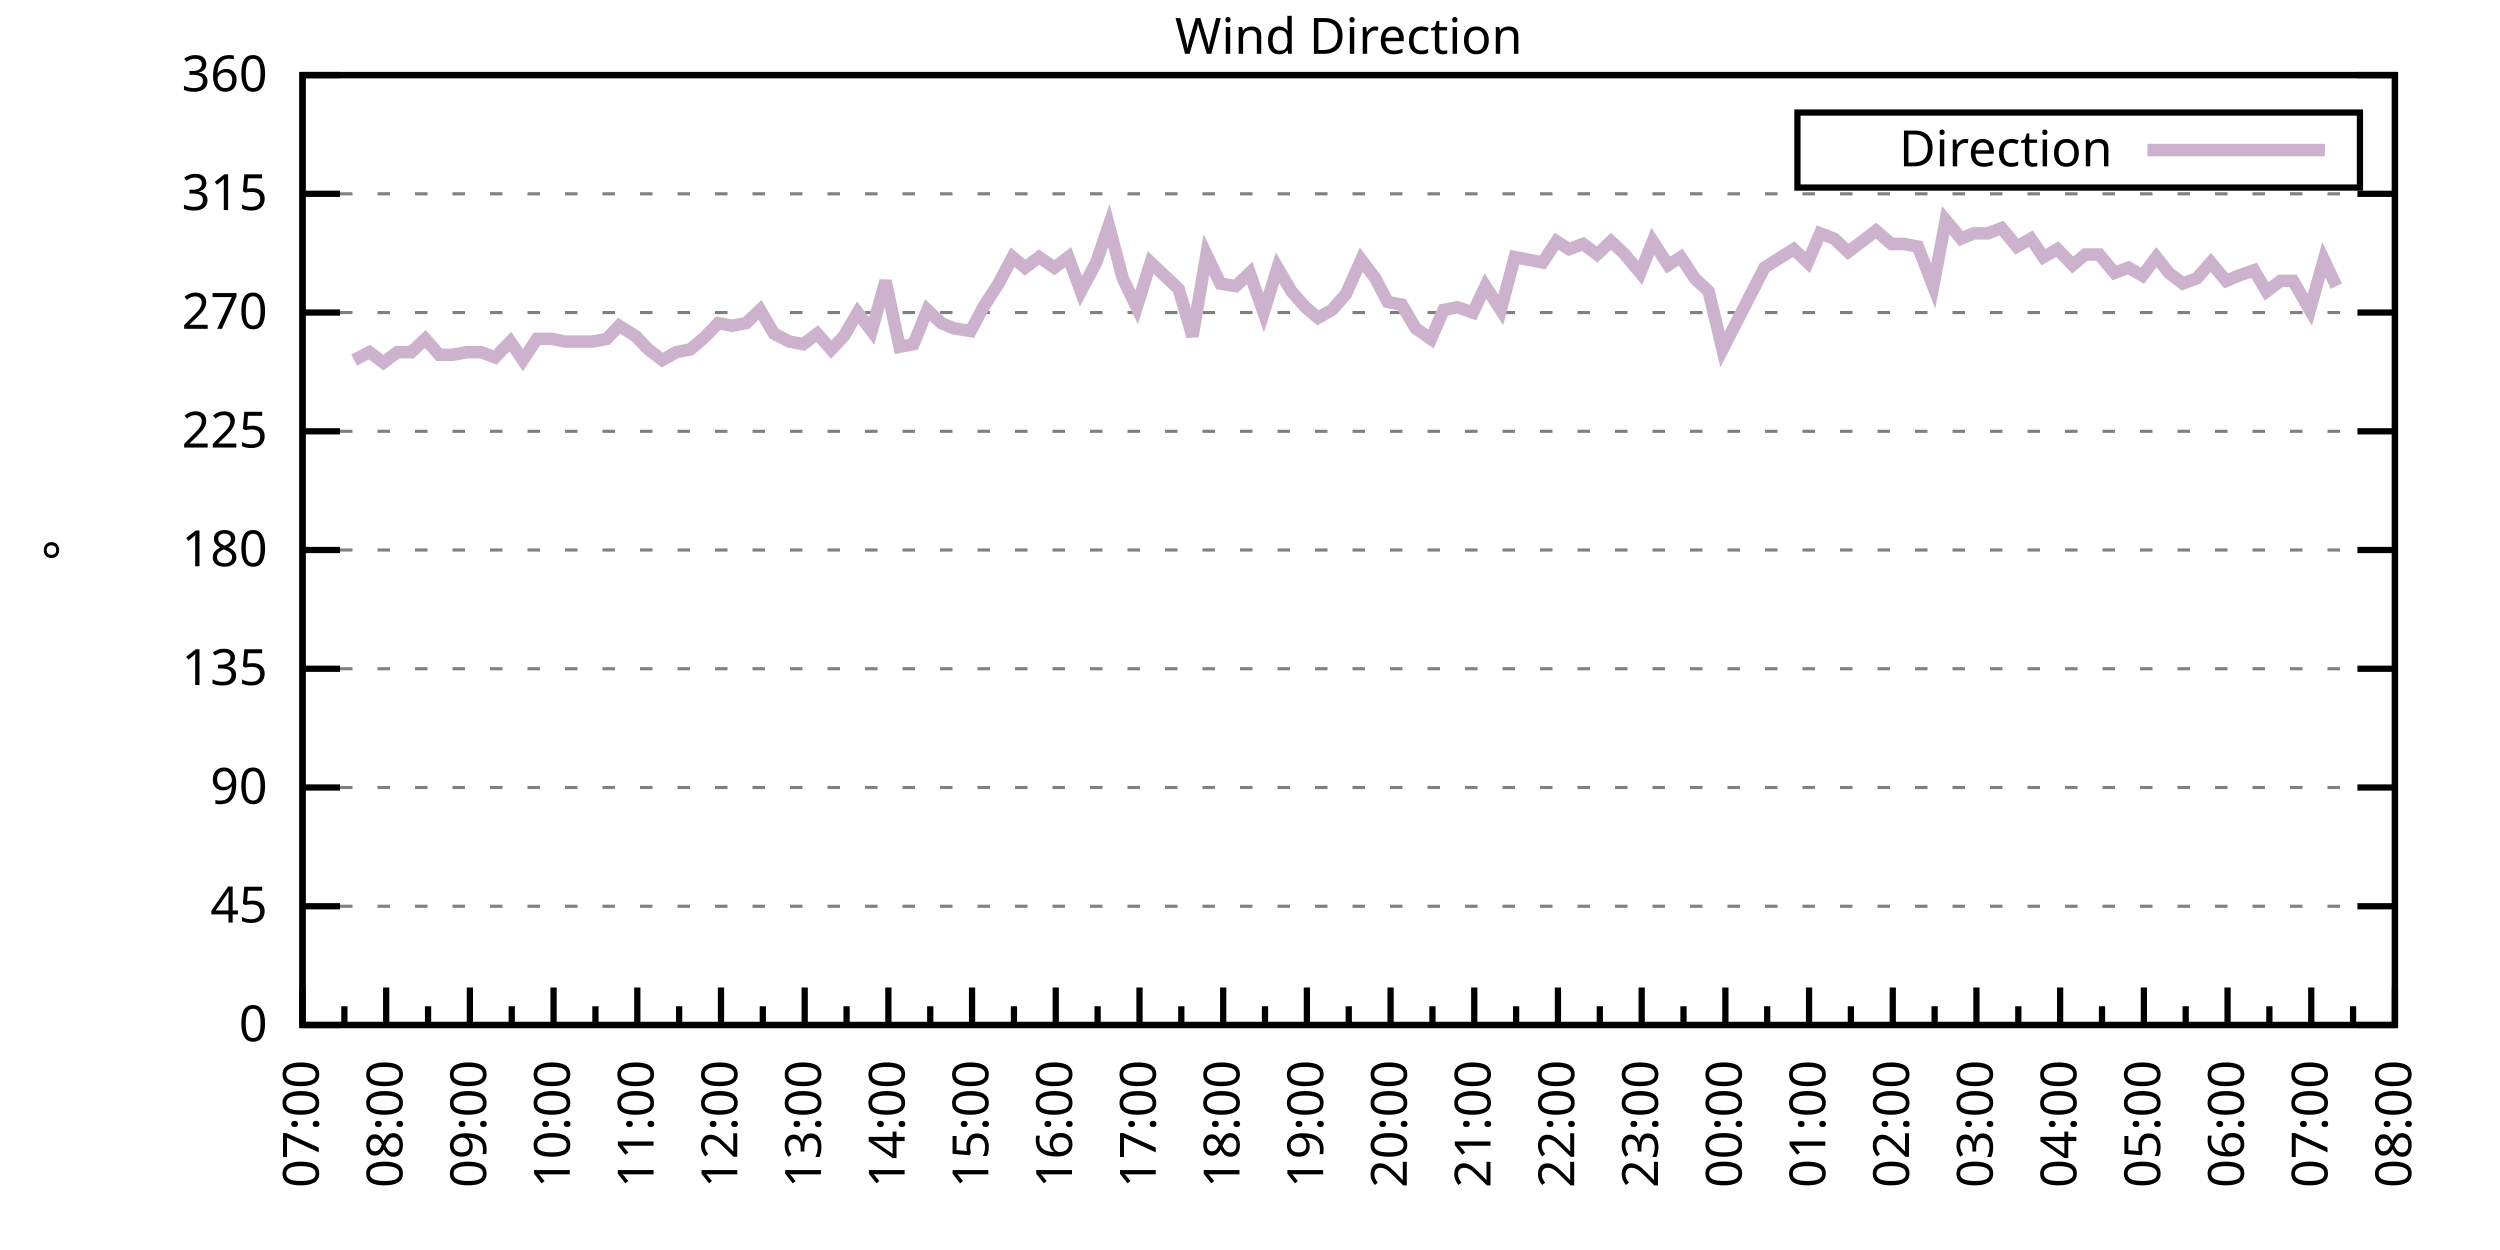
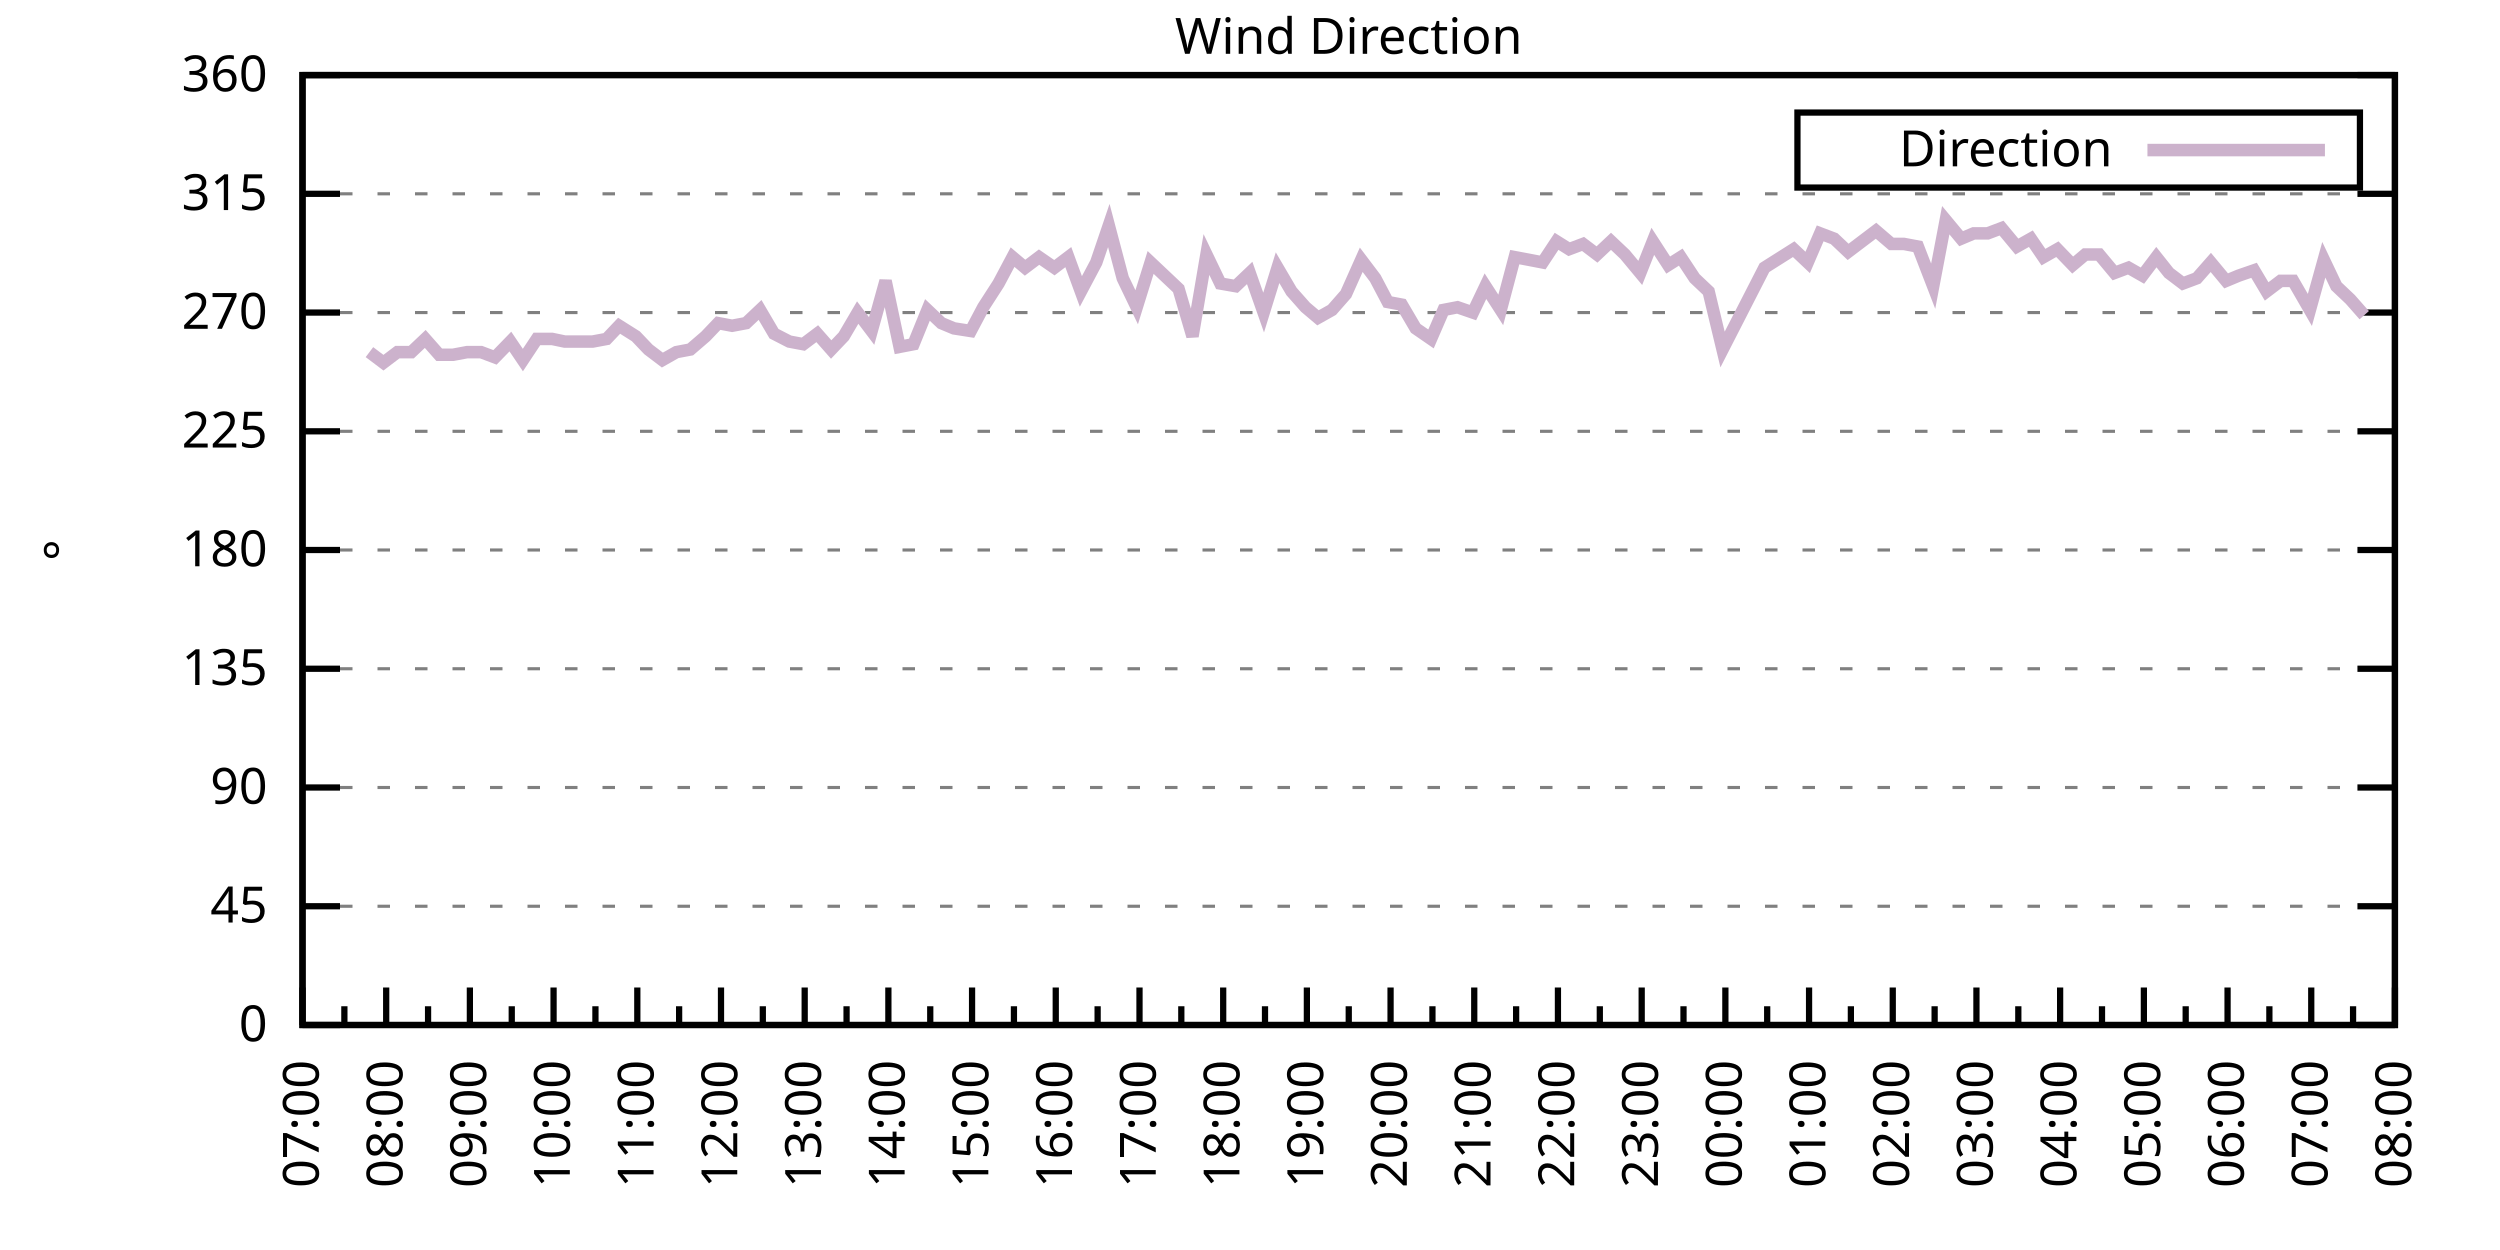
<svg xmlns="http://www.w3.org/2000/svg" xmlns:xlink="http://www.w3.org/1999/xlink" width="400" height="200" viewBox="0 0 400 200">
  <g id="gnuplot_canvas">
    <rect x="0" y="0" width="400" height="200" fill="none" />
    <defs>
      <circle id="gpDot" r="0.5" stroke-width="0.5" stroke="currentColor" />
      <path id="gpPt0" stroke-width="0.333" stroke="currentColor" d="M-1,0 h2 M0,-1 v2" />
      <path id="gpPt1" stroke-width="0.333" stroke="currentColor" d="M-1,-1 L1,1 M1,-1 L-1,1" />
      <path id="gpPt2" stroke-width="0.333" stroke="currentColor" d="M-1,0 L1,0 M0,-1 L0,1 M-1,-1 L1,1 M-1,1 L1,-1" />
      <rect id="gpPt3" stroke-width="0.333" stroke="currentColor" x="-1" y="-1" width="2" height="2" />
      <rect id="gpPt4" stroke-width="0.333" stroke="currentColor" fill="currentColor" x="-1" y="-1" width="2" height="2" />
      <circle id="gpPt5" stroke-width="0.333" stroke="currentColor" cx="0" cy="0" r="1" />
      <use xlink:href="#gpPt5" id="gpPt6" fill="currentColor" stroke="none" />
      <path id="gpPt7" stroke-width="0.333" stroke="currentColor" d="M0,-1.33 L-1.33,0.67 L1.33,0.67 z" />
      <use xlink:href="#gpPt7" id="gpPt8" fill="currentColor" stroke="none" />
      <use xlink:href="#gpPt7" id="gpPt9" stroke="currentColor" transform="rotate(180)" />
      <use xlink:href="#gpPt9" id="gpPt10" fill="currentColor" stroke="none" />
      <use xlink:href="#gpPt3" id="gpPt11" stroke="currentColor" transform="rotate(45)" />
      <use xlink:href="#gpPt11" id="gpPt12" fill="currentColor" stroke="none" />
      <path id="gpPt13" stroke-width="0.333" stroke="currentColor" d="M0,1.330 L1.265,0.411 L0.782,-1.067 L-0.782,-1.076 L-1.265,0.411 z" />
      <use xlink:href="#gpPt13" id="gpPt14" fill="currentColor" stroke="none" />
      <filter id="textbox" filterUnits="objectBoundingBox" x="0" y="0" height="1" width="1">
        <feFlood flood-color="white" flood-opacity="1" result="bgnd" />
        <feComposite in="SourceGraphic" in2="bgnd" operator="atop" />
      </filter>
      <filter id="greybox" filterUnits="objectBoundingBox" x="0" y="0" height="1" width="1">
        <feFlood flood-color="lightgrey" flood-opacity="1" result="grey" />
        <feComposite in="SourceGraphic" in2="grey" operator="atop" />
      </filter>
    </defs>
    <g fill="none" color="white" stroke="currentColor" stroke-width="1.00" stroke-linecap="butt" stroke-linejoin="miter">
</g>
    <g fill="none" color="black" stroke="currentColor" stroke-width="1.00" stroke-linecap="butt" stroke-linejoin="miter">
      <g stroke="none" shape-rendering="crispEdges">
        <polygon fill="rgb(255, 255, 255)" points="48.40,164.00 383.18,164.00 383.18,12.02 48.40,12.02 " />
      </g>
    </g>
    <g fill="none" color="black" stroke="currentColor" stroke-width="1.00" stroke-linecap="butt" stroke-linejoin="miter">
</g>
    <g fill="none" color="black" stroke="black" stroke-width="0.50" stroke-linecap="butt" stroke-linejoin="miter">
</g>
    <g fill="none" color="gray" stroke="currentColor" stroke-width="0.50" stroke-linecap="butt" stroke-linejoin="miter">
      <path stroke="gray" stroke-dasharray="2,4" class="gridline" d="M48.40,164.00 L383.19,164.00  " />
    </g>
    <g fill="none" color="gray" stroke="gray" stroke-width="1.00" stroke-linecap="butt" stroke-linejoin="miter">
</g>
    <g fill="none" color="black" stroke="currentColor" stroke-width="1.00" stroke-linecap="butt" stroke-linejoin="miter">
      <path stroke="black" d="M48.40,164.00 L54.40,164.00 M383.19,164.00 L377.19,164.00  " />
      <g transform="translate(42.80,166.60)" stroke="none" fill="black" font-family="Sans" font-size="8.00" text-anchor="end">
        <text>
          <tspan font-family="Sans"> 0</tspan>
        </text>
      </g>
    </g>
    <g fill="none" color="black" stroke="currentColor" stroke-width="1.00" stroke-linecap="butt" stroke-linejoin="miter">
</g>
    <g fill="none" color="black" stroke="black" stroke-width="0.50" stroke-linecap="butt" stroke-linejoin="miter">
</g>
    <g fill="none" color="gray" stroke="currentColor" stroke-width="0.50" stroke-linecap="butt" stroke-linejoin="miter">
      <path stroke="gray" stroke-dasharray="2,4" class="gridline" d="M48.40,145.00 L383.19,145.00  " />
    </g>
    <g fill="none" color="gray" stroke="gray" stroke-width="1.00" stroke-linecap="butt" stroke-linejoin="miter">
</g>
    <g fill="none" color="black" stroke="currentColor" stroke-width="1.00" stroke-linecap="butt" stroke-linejoin="miter">
      <path stroke="black" d="M48.40,145.00 L54.40,145.00 M383.19,145.00 L377.19,145.00  " />
      <g transform="translate(42.80,147.60)" stroke="none" fill="black" font-family="Sans" font-size="8.00" text-anchor="end">
        <text>
          <tspan font-family="Sans"> 45</tspan>
        </text>
      </g>
    </g>
    <g fill="none" color="black" stroke="currentColor" stroke-width="1.00" stroke-linecap="butt" stroke-linejoin="miter">
</g>
    <g fill="none" color="black" stroke="black" stroke-width="0.50" stroke-linecap="butt" stroke-linejoin="miter">
</g>
    <g fill="none" color="gray" stroke="currentColor" stroke-width="0.50" stroke-linecap="butt" stroke-linejoin="miter">
      <path stroke="gray" stroke-dasharray="2,4" class="gridline" d="M48.40,126.00 L383.19,126.00  " />
    </g>
    <g fill="none" color="gray" stroke="gray" stroke-width="1.00" stroke-linecap="butt" stroke-linejoin="miter">
</g>
    <g fill="none" color="black" stroke="currentColor" stroke-width="1.00" stroke-linecap="butt" stroke-linejoin="miter">
      <path stroke="black" d="M48.40,126.00 L54.40,126.00 M383.19,126.00 L377.19,126.00  " />
      <g transform="translate(42.80,128.60)" stroke="none" fill="black" font-family="Sans" font-size="8.00" text-anchor="end">
        <text>
          <tspan font-family="Sans"> 90</tspan>
        </text>
      </g>
    </g>
    <g fill="none" color="black" stroke="currentColor" stroke-width="1.00" stroke-linecap="butt" stroke-linejoin="miter">
</g>
    <g fill="none" color="black" stroke="black" stroke-width="0.50" stroke-linecap="butt" stroke-linejoin="miter">
</g>
    <g fill="none" color="gray" stroke="currentColor" stroke-width="0.50" stroke-linecap="butt" stroke-linejoin="miter">
      <path stroke="gray" stroke-dasharray="2,4" class="gridline" d="M48.40,107.00 L383.19,107.00  " />
    </g>
    <g fill="none" color="gray" stroke="gray" stroke-width="1.00" stroke-linecap="butt" stroke-linejoin="miter">
</g>
    <g fill="none" color="black" stroke="currentColor" stroke-width="1.00" stroke-linecap="butt" stroke-linejoin="miter">
      <path stroke="black" d="M48.40,107.00 L54.40,107.00 M383.19,107.00 L377.19,107.00  " />
      <g transform="translate(42.80,109.60)" stroke="none" fill="black" font-family="Sans" font-size="8.00" text-anchor="end">
        <text>
          <tspan font-family="Sans"> 135</tspan>
        </text>
      </g>
    </g>
    <g fill="none" color="black" stroke="currentColor" stroke-width="1.00" stroke-linecap="butt" stroke-linejoin="miter">
</g>
    <g fill="none" color="black" stroke="black" stroke-width="0.50" stroke-linecap="butt" stroke-linejoin="miter">
</g>
    <g fill="none" color="gray" stroke="currentColor" stroke-width="0.50" stroke-linecap="butt" stroke-linejoin="miter">
      <path stroke="gray" stroke-dasharray="2,4" class="gridline" d="M48.40,88.00 L383.19,88.00  " />
    </g>
    <g fill="none" color="gray" stroke="gray" stroke-width="1.00" stroke-linecap="butt" stroke-linejoin="miter">
</g>
    <g fill="none" color="black" stroke="currentColor" stroke-width="1.00" stroke-linecap="butt" stroke-linejoin="miter">
      <path stroke="black" d="M48.40,88.00 L54.40,88.00 M383.19,88.00 L377.19,88.00  " />
      <g transform="translate(42.80,90.60)" stroke="none" fill="black" font-family="Sans" font-size="8.00" text-anchor="end">
        <text>
          <tspan font-family="Sans"> 180</tspan>
        </text>
      </g>
    </g>
    <g fill="none" color="black" stroke="currentColor" stroke-width="1.00" stroke-linecap="butt" stroke-linejoin="miter">
</g>
    <g fill="none" color="black" stroke="black" stroke-width="0.50" stroke-linecap="butt" stroke-linejoin="miter">
</g>
    <g fill="none" color="gray" stroke="currentColor" stroke-width="0.50" stroke-linecap="butt" stroke-linejoin="miter">
      <path stroke="gray" stroke-dasharray="2,4" class="gridline" d="M48.40,69.01 L383.19,69.01  " />
    </g>
    <g fill="none" color="gray" stroke="gray" stroke-width="1.00" stroke-linecap="butt" stroke-linejoin="miter">
</g>
    <g fill="none" color="black" stroke="currentColor" stroke-width="1.00" stroke-linecap="butt" stroke-linejoin="miter">
      <path stroke="black" d="M48.40,69.01 L54.40,69.01 M383.19,69.01 L377.19,69.01  " />
      <g transform="translate(42.80,71.61)" stroke="none" fill="black" font-family="Sans" font-size="8.00" text-anchor="end">
        <text>
          <tspan font-family="Sans"> 225</tspan>
        </text>
      </g>
    </g>
    <g fill="none" color="black" stroke="currentColor" stroke-width="1.00" stroke-linecap="butt" stroke-linejoin="miter">
</g>
    <g fill="none" color="black" stroke="black" stroke-width="0.50" stroke-linecap="butt" stroke-linejoin="miter">
</g>
    <g fill="none" color="gray" stroke="currentColor" stroke-width="0.50" stroke-linecap="butt" stroke-linejoin="miter">
      <path stroke="gray" stroke-dasharray="2,4" class="gridline" d="M48.40,50.01 L383.19,50.01  " />
    </g>
    <g fill="none" color="gray" stroke="gray" stroke-width="1.00" stroke-linecap="butt" stroke-linejoin="miter">
</g>
    <g fill="none" color="black" stroke="currentColor" stroke-width="1.00" stroke-linecap="butt" stroke-linejoin="miter">
      <path stroke="black" d="M48.40,50.01 L54.40,50.01 M383.19,50.01 L377.19,50.01  " />
      <g transform="translate(42.80,52.61)" stroke="none" fill="black" font-family="Sans" font-size="8.00" text-anchor="end">
        <text>
          <tspan font-family="Sans"> 270</tspan>
        </text>
      </g>
    </g>
    <g fill="none" color="black" stroke="currentColor" stroke-width="1.00" stroke-linecap="butt" stroke-linejoin="miter">
</g>
    <g fill="none" color="black" stroke="black" stroke-width="0.50" stroke-linecap="butt" stroke-linejoin="miter">
</g>
    <g fill="none" color="gray" stroke="currentColor" stroke-width="0.50" stroke-linecap="butt" stroke-linejoin="miter">
      <path stroke="gray" stroke-dasharray="2,4" class="gridline" d="M48.40,31.01 L383.19,31.01  " />
    </g>
    <g fill="none" color="gray" stroke="gray" stroke-width="1.00" stroke-linecap="butt" stroke-linejoin="miter">
</g>
    <g fill="none" color="black" stroke="currentColor" stroke-width="1.00" stroke-linecap="butt" stroke-linejoin="miter">
      <path stroke="black" d="M48.40,31.01 L54.40,31.01 M383.19,31.01 L377.19,31.01  " />
      <g transform="translate(42.80,33.61)" stroke="none" fill="black" font-family="Sans" font-size="8.00" text-anchor="end">
        <text>
          <tspan font-family="Sans"> 315</tspan>
        </text>
      </g>
    </g>
    <g fill="none" color="black" stroke="currentColor" stroke-width="1.00" stroke-linecap="butt" stroke-linejoin="miter">
</g>
    <g fill="none" color="black" stroke="black" stroke-width="0.50" stroke-linecap="butt" stroke-linejoin="miter">
</g>
    <g fill="none" color="gray" stroke="currentColor" stroke-width="0.50" stroke-linecap="butt" stroke-linejoin="miter">
      <path stroke="gray" stroke-dasharray="2,4" class="gridline" d="M48.40,12.01 L383.19,12.01  " />
    </g>
    <g fill="none" color="gray" stroke="gray" stroke-width="1.00" stroke-linecap="butt" stroke-linejoin="miter">
</g>
    <g fill="none" color="black" stroke="currentColor" stroke-width="1.00" stroke-linecap="butt" stroke-linejoin="miter">
      <path stroke="black" d="M48.40,12.01 L54.40,12.01 M383.19,12.01 L377.19,12.01  " />
      <g transform="translate(42.80,14.61)" stroke="none" fill="black" font-family="Sans" font-size="8.00" text-anchor="end">
        <text>
          <tspan font-family="Sans"> 360</tspan>
        </text>
      </g>
    </g>
    <g fill="none" color="black" stroke="currentColor" stroke-width="1.00" stroke-linecap="butt" stroke-linejoin="miter">
      <path stroke="black" d="M48.40,164.00 L48.40,158.00  " />
      <g transform="translate(51.00,169.60) rotate(270)" stroke="none" fill="black" font-family="Sans" font-size="8.00" text-anchor="end">
        <text>
          <tspan font-family="Sans">07:00</tspan>
        </text>
      </g>
    </g>
    <g fill="none" color="black" stroke="currentColor" stroke-width="1.00" stroke-linecap="butt" stroke-linejoin="miter">
      <path stroke="black" d="M55.10,164.00 L55.10,161.00 M61.79,164.00 L61.79,158.00  " />
      <g transform="translate(64.39,169.60) rotate(270)" stroke="none" fill="black" font-family="Sans" font-size="8.00" text-anchor="end">
        <text>
          <tspan font-family="Sans">08:00</tspan>
        </text>
      </g>
    </g>
    <g fill="none" color="black" stroke="currentColor" stroke-width="1.00" stroke-linecap="butt" stroke-linejoin="miter">
      <path stroke="black" d="M68.49,164.00 L68.49,161.00 M75.18,164.00 L75.18,158.00  " />
      <g transform="translate(77.78,169.60) rotate(270)" stroke="none" fill="black" font-family="Sans" font-size="8.00" text-anchor="end">
        <text>
          <tspan font-family="Sans">09:00</tspan>
        </text>
      </g>
    </g>
    <g fill="none" color="black" stroke="currentColor" stroke-width="1.00" stroke-linecap="butt" stroke-linejoin="miter">
      <path stroke="black" d="M81.88,164.00 L81.88,161.00 M88.57,164.00 L88.57,158.00  " />
      <g transform="translate(91.17,169.60) rotate(270)" stroke="none" fill="black" font-family="Sans" font-size="8.00" text-anchor="end">
        <text>
          <tspan font-family="Sans">10:00</tspan>
        </text>
      </g>
    </g>
    <g fill="none" color="black" stroke="currentColor" stroke-width="1.00" stroke-linecap="butt" stroke-linejoin="miter">
      <path stroke="black" d="M95.27,164.00 L95.27,161.00 M101.97,164.00 L101.97,158.00  " />
      <g transform="translate(104.57,169.60) rotate(270)" stroke="none" fill="black" font-family="Sans" font-size="8.00" text-anchor="end">
        <text>
          <tspan font-family="Sans">11:00</tspan>
        </text>
      </g>
    </g>
    <g fill="none" color="black" stroke="currentColor" stroke-width="1.00" stroke-linecap="butt" stroke-linejoin="miter">
      <path stroke="black" d="M108.66,164.00 L108.66,161.00 M115.36,164.00 L115.36,158.00  " />
      <g transform="translate(117.96,169.60) rotate(270)" stroke="none" fill="black" font-family="Sans" font-size="8.00" text-anchor="end">
        <text>
          <tspan font-family="Sans">12:00</tspan>
        </text>
      </g>
    </g>
    <g fill="none" color="black" stroke="currentColor" stroke-width="1.00" stroke-linecap="butt" stroke-linejoin="miter">
      <path stroke="black" d="M122.05,164.00 L122.05,161.00 M128.75,164.00 L128.75,158.00  " />
      <g transform="translate(131.35,169.60) rotate(270)" stroke="none" fill="black" font-family="Sans" font-size="8.00" text-anchor="end">
        <text>
          <tspan font-family="Sans">13:00</tspan>
        </text>
      </g>
    </g>
    <g fill="none" color="black" stroke="currentColor" stroke-width="1.00" stroke-linecap="butt" stroke-linejoin="miter">
      <path stroke="black" d="M135.45,164.00 L135.45,161.00 M142.14,164.00 L142.14,158.00  " />
      <g transform="translate(144.74,169.60) rotate(270)" stroke="none" fill="black" font-family="Sans" font-size="8.00" text-anchor="end">
        <text>
          <tspan font-family="Sans">14:00</tspan>
        </text>
      </g>
    </g>
    <g fill="none" color="black" stroke="currentColor" stroke-width="1.00" stroke-linecap="butt" stroke-linejoin="miter">
      <path stroke="black" d="M148.84,164.00 L148.84,161.00 M155.53,164.00 L155.53,158.00  " />
      <g transform="translate(158.13,169.60) rotate(270)" stroke="none" fill="black" font-family="Sans" font-size="8.00" text-anchor="end">
        <text>
          <tspan font-family="Sans">15:00</tspan>
        </text>
      </g>
    </g>
    <g fill="none" color="black" stroke="currentColor" stroke-width="1.00" stroke-linecap="butt" stroke-linejoin="miter">
      <path stroke="black" d="M162.23,164.00 L162.23,161.00 M168.92,164.00 L168.92,158.00  " />
      <g transform="translate(171.52,169.60) rotate(270)" stroke="none" fill="black" font-family="Sans" font-size="8.00" text-anchor="end">
        <text>
          <tspan font-family="Sans">16:00</tspan>
        </text>
      </g>
    </g>
    <g fill="none" color="black" stroke="currentColor" stroke-width="1.00" stroke-linecap="butt" stroke-linejoin="miter">
      <path stroke="black" d="M175.62,164.00 L175.62,161.00 M182.32,164.00 L182.32,158.00  " />
      <g transform="translate(184.92,169.60) rotate(270)" stroke="none" fill="black" font-family="Sans" font-size="8.00" text-anchor="end">
        <text>
          <tspan font-family="Sans">17:00</tspan>
        </text>
      </g>
    </g>
    <g fill="none" color="black" stroke="currentColor" stroke-width="1.00" stroke-linecap="butt" stroke-linejoin="miter">
      <path stroke="black" d="M189.01,164.00 L189.01,161.00 M195.71,164.00 L195.71,158.00  " />
      <g transform="translate(198.31,169.60) rotate(270)" stroke="none" fill="black" font-family="Sans" font-size="8.00" text-anchor="end">
        <text>
          <tspan font-family="Sans">18:00</tspan>
        </text>
      </g>
    </g>
    <g fill="none" color="black" stroke="currentColor" stroke-width="1.00" stroke-linecap="butt" stroke-linejoin="miter">
      <path stroke="black" d="M202.40,164.00 L202.40,161.00 M209.10,164.00 L209.10,158.00  " />
      <g transform="translate(211.70,169.60) rotate(270)" stroke="none" fill="black" font-family="Sans" font-size="8.00" text-anchor="end">
        <text>
          <tspan font-family="Sans">19:00</tspan>
        </text>
      </g>
    </g>
    <g fill="none" color="black" stroke="currentColor" stroke-width="1.00" stroke-linecap="butt" stroke-linejoin="miter">
      <path stroke="black" d="M215.80,164.00 L215.80,161.00 M222.49,164.00 L222.49,158.00  " />
      <g transform="translate(225.09,169.60) rotate(270)" stroke="none" fill="black" font-family="Sans" font-size="8.00" text-anchor="end">
        <text>
          <tspan font-family="Sans">20:00</tspan>
        </text>
      </g>
    </g>
    <g fill="none" color="black" stroke="currentColor" stroke-width="1.00" stroke-linecap="butt" stroke-linejoin="miter">
      <path stroke="black" d="M229.19,164.00 L229.19,161.00 M235.88,164.00 L235.88,158.00  " />
      <g transform="translate(238.48,169.60) rotate(270)" stroke="none" fill="black" font-family="Sans" font-size="8.00" text-anchor="end">
        <text>
          <tspan font-family="Sans">21:00</tspan>
        </text>
      </g>
    </g>
    <g fill="none" color="black" stroke="currentColor" stroke-width="1.00" stroke-linecap="butt" stroke-linejoin="miter">
      <path stroke="black" d="M242.58,164.00 L242.58,161.00 M249.27,164.00 L249.27,158.00  " />
      <g transform="translate(251.87,169.60) rotate(270)" stroke="none" fill="black" font-family="Sans" font-size="8.00" text-anchor="end">
        <text>
          <tspan font-family="Sans">22:00</tspan>
        </text>
      </g>
    </g>
    <g fill="none" color="black" stroke="currentColor" stroke-width="1.00" stroke-linecap="butt" stroke-linejoin="miter">
      <path stroke="black" d="M255.97,164.00 L255.97,161.00 M262.67,164.00 L262.67,158.00  " />
      <g transform="translate(265.27,169.60) rotate(270)" stroke="none" fill="black" font-family="Sans" font-size="8.00" text-anchor="end">
        <text>
          <tspan font-family="Sans">23:00</tspan>
        </text>
      </g>
    </g>
    <g fill="none" color="black" stroke="currentColor" stroke-width="1.00" stroke-linecap="butt" stroke-linejoin="miter">
      <path stroke="black" d="M269.36,164.00 L269.36,161.00 M276.06,164.00 L276.06,158.00  " />
      <g transform="translate(278.66,169.60) rotate(270)" stroke="none" fill="black" font-family="Sans" font-size="8.00" text-anchor="end">
        <text>
          <tspan font-family="Sans">00:00</tspan>
        </text>
      </g>
    </g>
    <g fill="none" color="black" stroke="currentColor" stroke-width="1.00" stroke-linecap="butt" stroke-linejoin="miter">
      <path stroke="black" d="M282.75,164.00 L282.75,161.00 M289.45,164.00 L289.45,158.00  " />
      <g transform="translate(292.05,169.60) rotate(270)" stroke="none" fill="black" font-family="Sans" font-size="8.00" text-anchor="end">
        <text>
          <tspan font-family="Sans">01:00</tspan>
        </text>
      </g>
    </g>
    <g fill="none" color="black" stroke="currentColor" stroke-width="1.00" stroke-linecap="butt" stroke-linejoin="miter">
      <path stroke="black" d="M296.14,164.00 L296.14,161.00 M302.84,164.00 L302.84,158.00  " />
      <g transform="translate(305.44,169.60) rotate(270)" stroke="none" fill="black" font-family="Sans" font-size="8.00" text-anchor="end">
        <text>
          <tspan font-family="Sans">02:00</tspan>
        </text>
      </g>
    </g>
    <g fill="none" color="black" stroke="currentColor" stroke-width="1.00" stroke-linecap="butt" stroke-linejoin="miter">
      <path stroke="black" d="M309.54,164.00 L309.54,161.00 M316.23,164.00 L316.23,158.00  " />
      <g transform="translate(318.83,169.60) rotate(270)" stroke="none" fill="black" font-family="Sans" font-size="8.00" text-anchor="end">
        <text>
          <tspan font-family="Sans">03:00</tspan>
        </text>
      </g>
    </g>
    <g fill="none" color="black" stroke="currentColor" stroke-width="1.00" stroke-linecap="butt" stroke-linejoin="miter">
      <path stroke="black" d="M322.93,164.00 L322.93,161.00 M329.62,164.00 L329.62,158.00  " />
      <g transform="translate(332.22,169.60) rotate(270)" stroke="none" fill="black" font-family="Sans" font-size="8.00" text-anchor="end">
        <text>
          <tspan font-family="Sans">04:00</tspan>
        </text>
      </g>
    </g>
    <g fill="none" color="black" stroke="currentColor" stroke-width="1.00" stroke-linecap="butt" stroke-linejoin="miter">
      <path stroke="black" d="M336.32,164.00 L336.32,161.00 M343.02,164.00 L343.02,158.00  " />
      <g transform="translate(345.62,169.60) rotate(270)" stroke="none" fill="black" font-family="Sans" font-size="8.00" text-anchor="end">
        <text>
          <tspan font-family="Sans">05:00</tspan>
        </text>
      </g>
    </g>
    <g fill="none" color="black" stroke="currentColor" stroke-width="1.00" stroke-linecap="butt" stroke-linejoin="miter">
      <path stroke="black" d="M349.71,164.00 L349.71,161.00 M356.41,164.00 L356.41,158.00  " />
      <g transform="translate(359.01,169.60) rotate(270)" stroke="none" fill="black" font-family="Sans" font-size="8.00" text-anchor="end">
        <text>
          <tspan font-family="Sans">06:00</tspan>
        </text>
      </g>
    </g>
    <g fill="none" color="black" stroke="currentColor" stroke-width="1.00" stroke-linecap="butt" stroke-linejoin="miter">
      <path stroke="black" d="M363.10,164.00 L363.10,161.00 M369.80,164.00 L369.80,158.00  " />
      <g transform="translate(372.40,169.60) rotate(270)" stroke="none" fill="black" font-family="Sans" font-size="8.00" text-anchor="end">
        <text>
          <tspan font-family="Sans">07:00</tspan>
        </text>
      </g>
    </g>
    <g fill="none" color="black" stroke="currentColor" stroke-width="1.00" stroke-linecap="butt" stroke-linejoin="miter">
      <path stroke="black" d="M376.49,164.00 L376.49,161.00 M383.19,164.00 L383.19,158.00  " />
      <g transform="translate(385.79,169.60) rotate(270)" stroke="none" fill="black" font-family="Sans" font-size="8.00" text-anchor="end">
        <text>
          <tspan font-family="Sans">08:00</tspan>
        </text>
      </g>
    </g>
    <g fill="none" color="black" stroke="currentColor" stroke-width="1.00" stroke-linecap="butt" stroke-linejoin="miter">
</g>
    <g fill="none" color="black" stroke="currentColor" stroke-width="1.00" stroke-linecap="butt" stroke-linejoin="miter">
      <path stroke="black" d="M48.40,12.01 L48.40,164.00 L383.19,164.00 L383.19,12.01 L48.40,12.01 Z  " />
    </g>
    <g fill="none" color="black" stroke="currentColor" stroke-width="1.00" stroke-linecap="butt" stroke-linejoin="miter">
      <g transform="translate(12.80,88.01) rotate(270)" stroke="none" fill="black" font-family="Sans" font-size="8.00" text-anchor="middle">
        <text>
          <tspan font-family="Sans">°</tspan>
        </text>
      </g>
    </g>
    <g fill="none" color="black" stroke="currentColor" stroke-width="1.00" stroke-linecap="butt" stroke-linejoin="miter">
</g>
    <g fill="none" color="black" stroke="currentColor" stroke-width="1.00" stroke-linecap="butt" stroke-linejoin="miter">
      <path stroke="black" d="M287.59,30.01 L287.59,18.01 L377.59,18.01 L377.59,30.01 L287.59,30.01 Z  " />
    </g>
    <g id="Wind_direction_plot_1">
      <g fill="none" color="white" stroke="black" stroke-width="2.00" stroke-linecap="butt" stroke-linejoin="miter">
</g>
      <g fill="none" color="black" stroke="currentColor" stroke-width="2.00" stroke-linecap="butt" stroke-linejoin="miter">
        <g transform="translate(337.99,26.61)" stroke="none" fill="black" font-family="Sans" font-size="8.00" text-anchor="end">
          <text>
            <tspan font-family="Sans">Direction</tspan>
          </text>
        </g>
      </g>
      <g fill="none" color="black" stroke="currentColor" stroke-width="2.00" stroke-linecap="butt" stroke-linejoin="miter">
-         <path stroke="rgb(204, 178, 204)" d="M343.59,24.01 L371.99,24.01 M56.66,57.61 L59.11,56.34 L61.35,58.03 L63.58,56.34 L65.81,56.34 L68.04,54.23   L70.27,56.76 L72.50,56.76 L74.74,56.34 L76.97,56.34 L79.20,57.18 L81.66,54.65 L83.66,57.61 L85.90,54.23   L88.35,54.23 L90.36,54.65 L94.82,54.65 L97.06,54.23 L99.06,52.12 L101.74,53.81 L103.75,55.92 L105.98,57.61   L108.22,56.34 L110.45,55.92 L112.90,53.81 L114.91,51.70 L117.14,52.12 L119.38,51.70 L121.61,49.59 L123.84,53.39   L126.29,54.65 L128.53,55.07 L130.76,53.39 L132.99,55.92 L135.00,53.81 L137.23,50.01 L139.46,52.96 L141.69,44.94   L143.93,55.50 L146.16,55.07 L148.39,49.59 L150.62,51.70 L152.63,52.54 L155.31,52.96 L157.32,49.16 L159.77,45.36   L162.01,41.14 L164.01,42.83 L166.25,41.14 L168.70,42.83 L170.93,41.14 L172.94,46.63 L175.40,41.99 L177.41,36.08   L179.64,44.52 L181.87,49.16 L184.10,41.99 L188.57,46.21 L190.80,53.81 L193.03,40.72 L195.26,45.36 L197.72,45.79   L199.95,43.67 L202.18,50.01 L204.41,42.83 L206.64,46.63 L208.88,49.16 L210.88,50.85 L213.12,49.59 L215.35,47.05   L217.80,41.56 L220.04,44.52 L222.04,48.32 L224.28,48.74 L226.51,52.54 L228.96,54.23 L230.97,49.59 L233.20,49.16   L235.66,50.01 L237.67,45.79 L240.12,49.59 L242.36,41.14 L244.59,41.56 L246.82,41.99 L249.05,38.61 L251.06,39.87   L253.29,39.03 L255.52,40.72 L257.76,38.61 L259.99,40.72 L262.44,43.67 L264.45,38.61 L266.91,42.41 L268.92,41.14   L271.15,44.52 L273.38,46.63 L275.61,55.92 L282.31,42.83 L286.99,39.87 L289.23,41.99 L291.23,37.34 L293.47,38.19   L295.70,40.30 L300.16,36.92 L302.62,39.03 L304.63,39.03 L306.86,39.45 L309.31,45.79 L311.32,35.23 L313.78,38.19   L315.79,37.34 L318.02,37.34 L320.25,36.50 L322.70,39.45 L324.94,38.19 L326.95,41.14 L329.18,39.87 L331.63,42.41   L333.64,40.72 L335.87,40.72 L338.33,43.67 L340.56,42.83 L342.79,44.10 L345.02,41.14 L347.03,43.67 L349.26,45.36   L351.50,44.52 L353.73,41.99 L356.18,44.94 L358.19,44.10 L360.65,43.25 L362.66,46.63 L364.89,44.94 L366.90,44.94   L369.58,49.59 L371.81,41.56 L373.82,45.79  " />
+         <path stroke="rgb(204, 178, 204)" d="M343.59,24.01 L371.99,24.01 M59.11,56.34 L61.35,58.03 L63.58,56.34 L65.81,56.34 L68.04,54.23 L70.27,56.76   L72.50,56.76 L74.74,56.34 L76.97,56.34 L79.20,57.18 L81.66,54.65 L83.66,57.61 L85.90,54.23 L88.35,54.23   L90.36,54.65 L94.82,54.65 L97.06,54.23 L99.06,52.12 L101.74,53.81 L103.75,55.92 L105.98,57.61 L108.22,56.34   L110.45,55.92 L112.90,53.81 L114.91,51.70 L117.14,52.12 L119.38,51.70 L121.61,49.59 L123.84,53.39 L126.29,54.65   L128.53,55.07 L130.76,53.39 L132.99,55.92 L135.00,53.81 L137.23,50.01 L139.46,52.96 L141.69,44.94 L143.93,55.50   L146.16,55.07 L148.39,49.59 L150.62,51.70 L152.63,52.54 L155.31,52.96 L157.32,49.16 L159.77,45.36 L162.01,41.14   L164.01,42.83 L166.25,41.14 L168.70,42.83 L170.93,41.14 L172.94,46.63 L175.40,41.99 L177.41,36.08 L179.64,44.52   L181.87,49.16 L184.10,41.99 L188.57,46.21 L190.80,53.81 L193.03,40.72 L195.26,45.36 L197.72,45.79 L199.95,43.67   L202.18,50.01 L204.41,42.83 L206.64,46.63 L208.88,49.16 L210.88,50.85 L213.12,49.59 L215.35,47.05 L217.80,41.56   L220.04,44.52 L222.04,48.32 L224.28,48.74 L226.51,52.54 L228.96,54.23 L230.97,49.59 L233.20,49.16 L235.66,50.01   L237.67,45.79 L240.12,49.59 L242.36,41.14 L244.59,41.56 L246.82,41.99 L249.05,38.61 L251.06,39.87 L253.29,39.03   L255.52,40.72 L257.76,38.61 L259.99,40.72 L262.44,43.67 L264.45,38.61 L266.91,42.41 L268.92,41.14 L271.15,44.52   L273.38,46.63 L275.61,55.92 L282.31,42.83 L286.99,39.87 L289.23,41.99 L291.23,37.34 L293.47,38.19 L295.70,40.30   L300.16,36.92 L302.62,39.03 L304.63,39.03 L306.86,39.45 L309.31,45.79 L311.32,35.23 L313.78,38.19 L315.79,37.34   L318.02,37.34 L320.25,36.50 L322.70,39.45 L324.94,38.19 L326.95,41.14 L329.18,39.87 L331.63,42.41 L333.64,40.72   L335.87,40.72 L338.33,43.67 L340.56,42.83 L342.79,44.10 L345.02,41.14 L347.03,43.67 L349.26,45.36 L351.50,44.52   L353.73,41.99 L356.18,44.94 L358.19,44.10 L360.65,43.25 L362.66,46.63 L364.89,44.94 L366.90,44.94 L369.58,49.59   L371.81,41.56 L373.82,45.79 L376.05,47.90 L378.28,50.43  " />
      </g>
    </g>
    <g fill="none" color="black" stroke="currentColor" stroke-width="2.00" stroke-linecap="butt" stroke-linejoin="miter">
</g>
    <g fill="none" color="black" stroke="black" stroke-width="1.00" stroke-linecap="butt" stroke-linejoin="miter">
</g>
    <g fill="none" color="black" stroke="currentColor" stroke-width="1.00" stroke-linecap="butt" stroke-linejoin="miter">
      <path stroke="black" d="M48.40,12.01 L48.40,164.00 L383.19,164.00 L383.19,12.01 L48.40,12.01 Z  " />
    </g>
    <g fill="none" color="black" stroke="currentColor" stroke-width="1.00" stroke-linecap="butt" stroke-linejoin="miter">
      <g transform="translate(215.79,8.61)" stroke="none" fill="black" font-family="Sans" font-size="8.00" text-anchor="middle">
        <text>
          <tspan font-family="Sans">Wind Direction</tspan>
        </text>
      </g>
    </g>
    <g fill="none" color="black" stroke="currentColor" stroke-width="1.00" stroke-linecap="butt" stroke-linejoin="miter">
</g>
  </g>
</svg>
